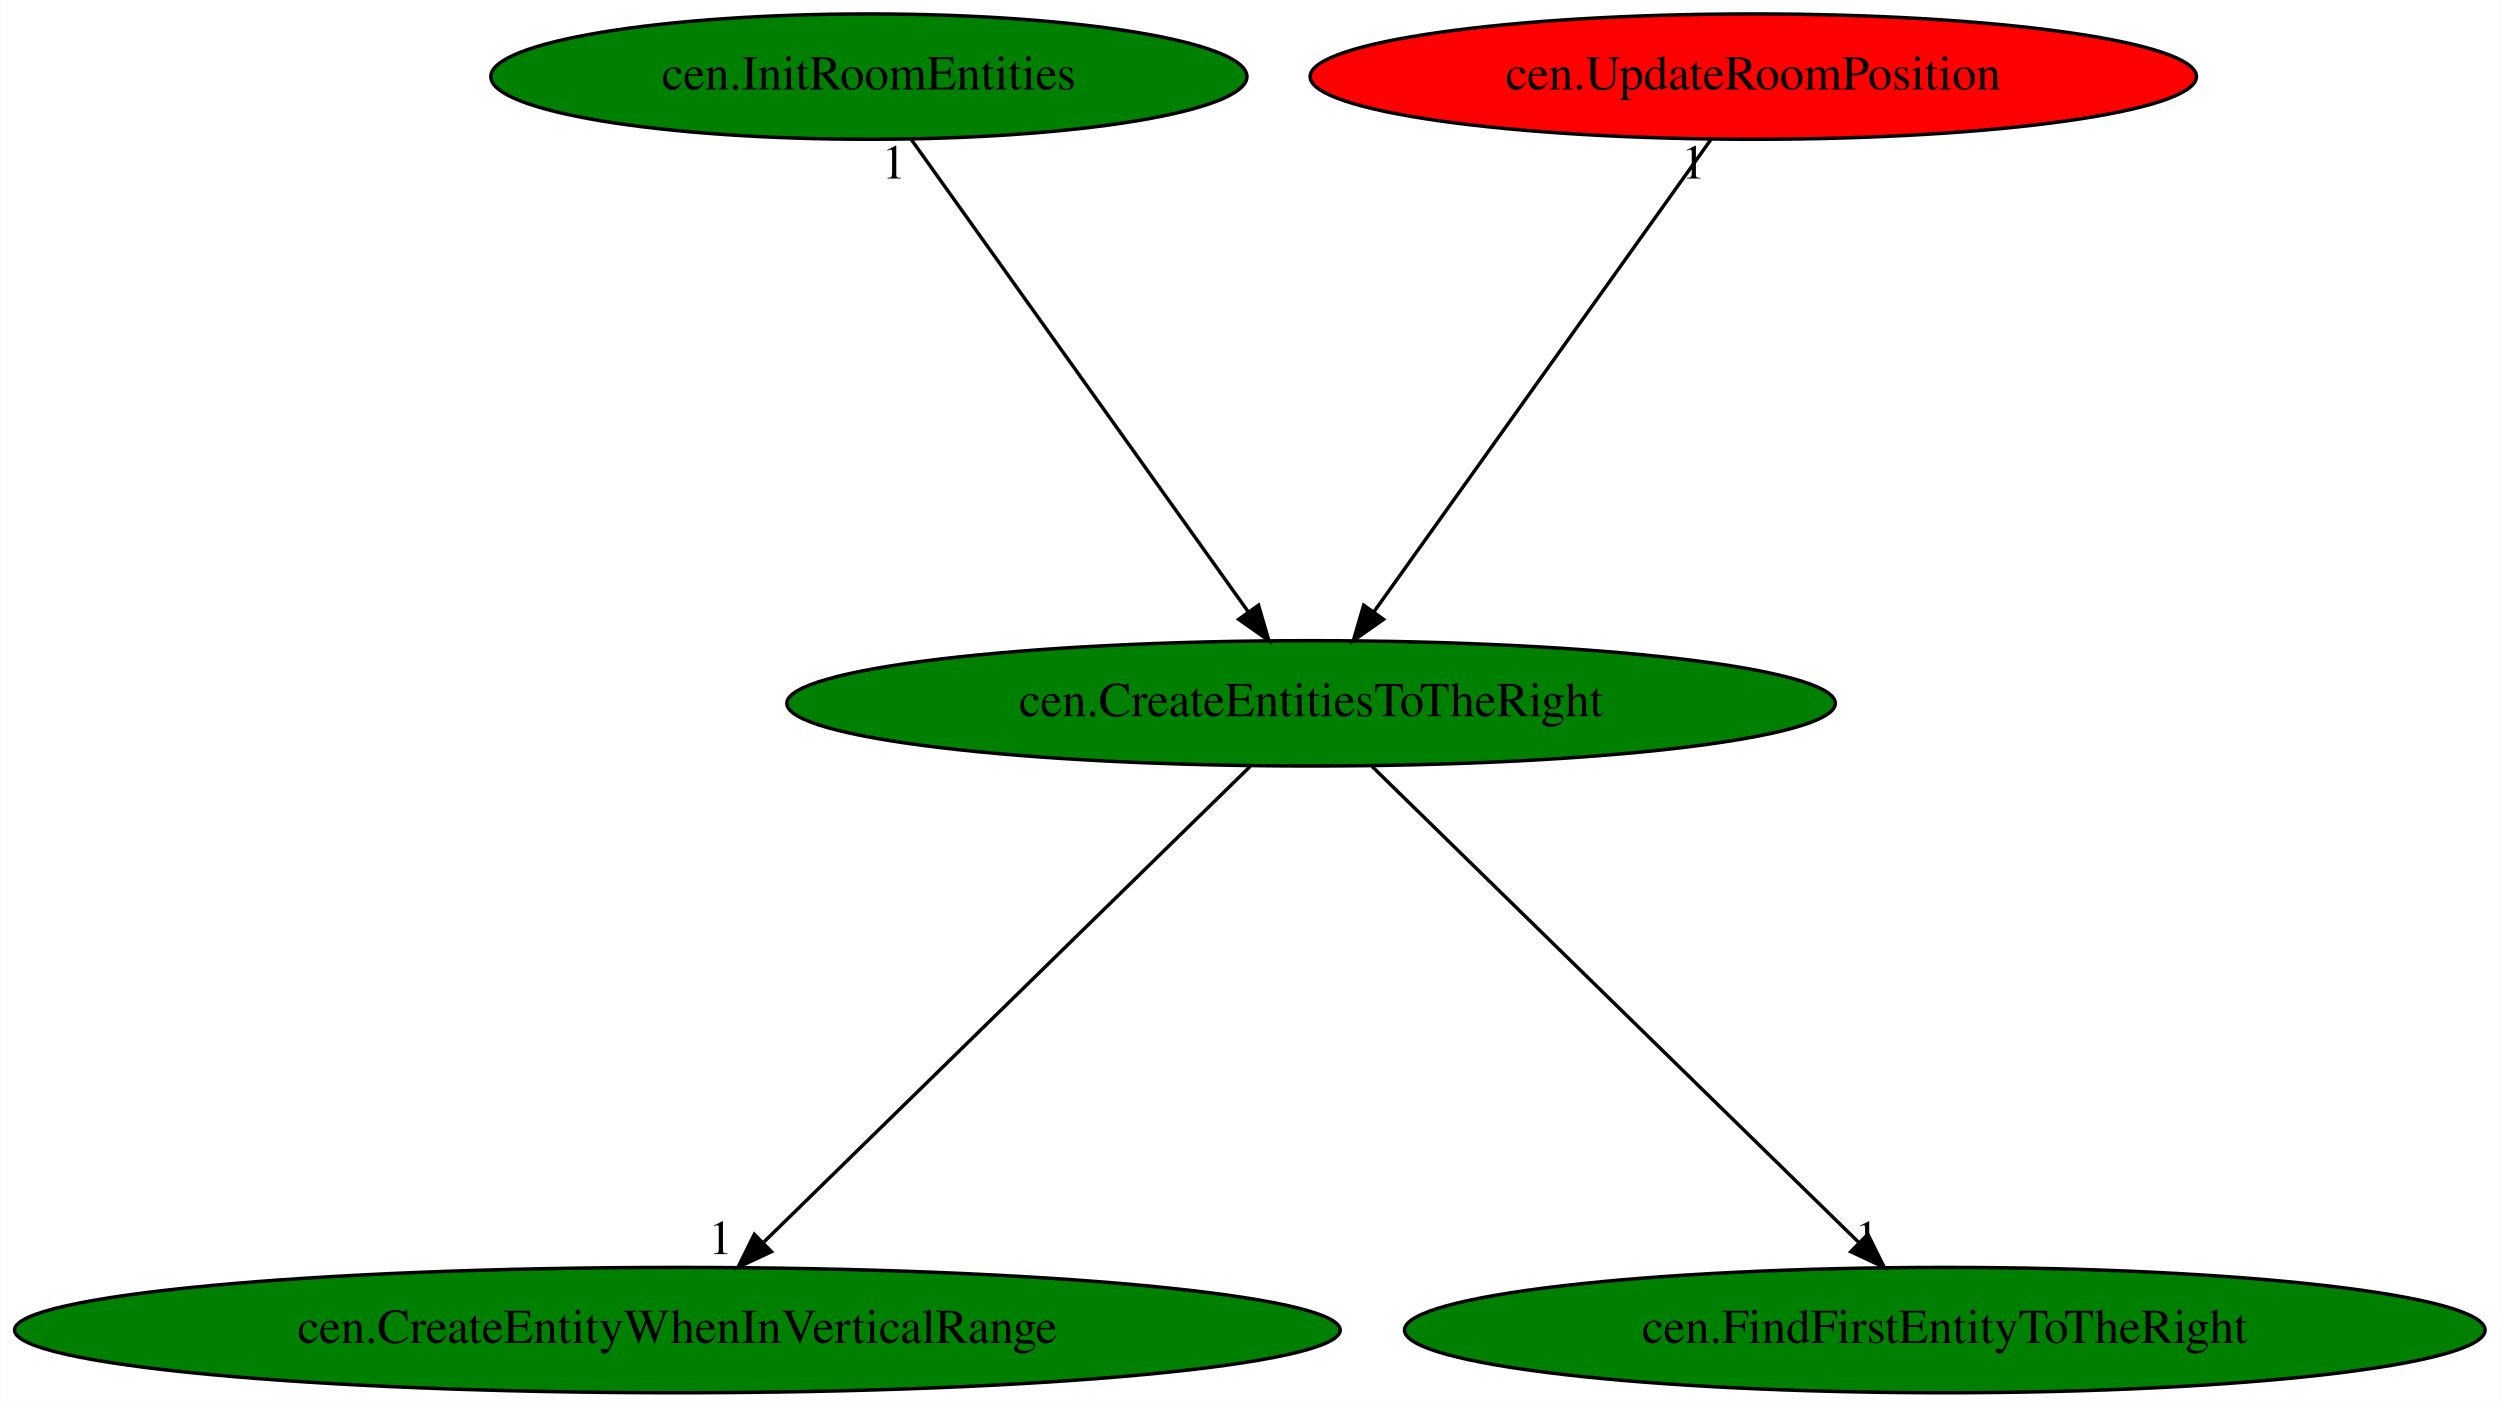
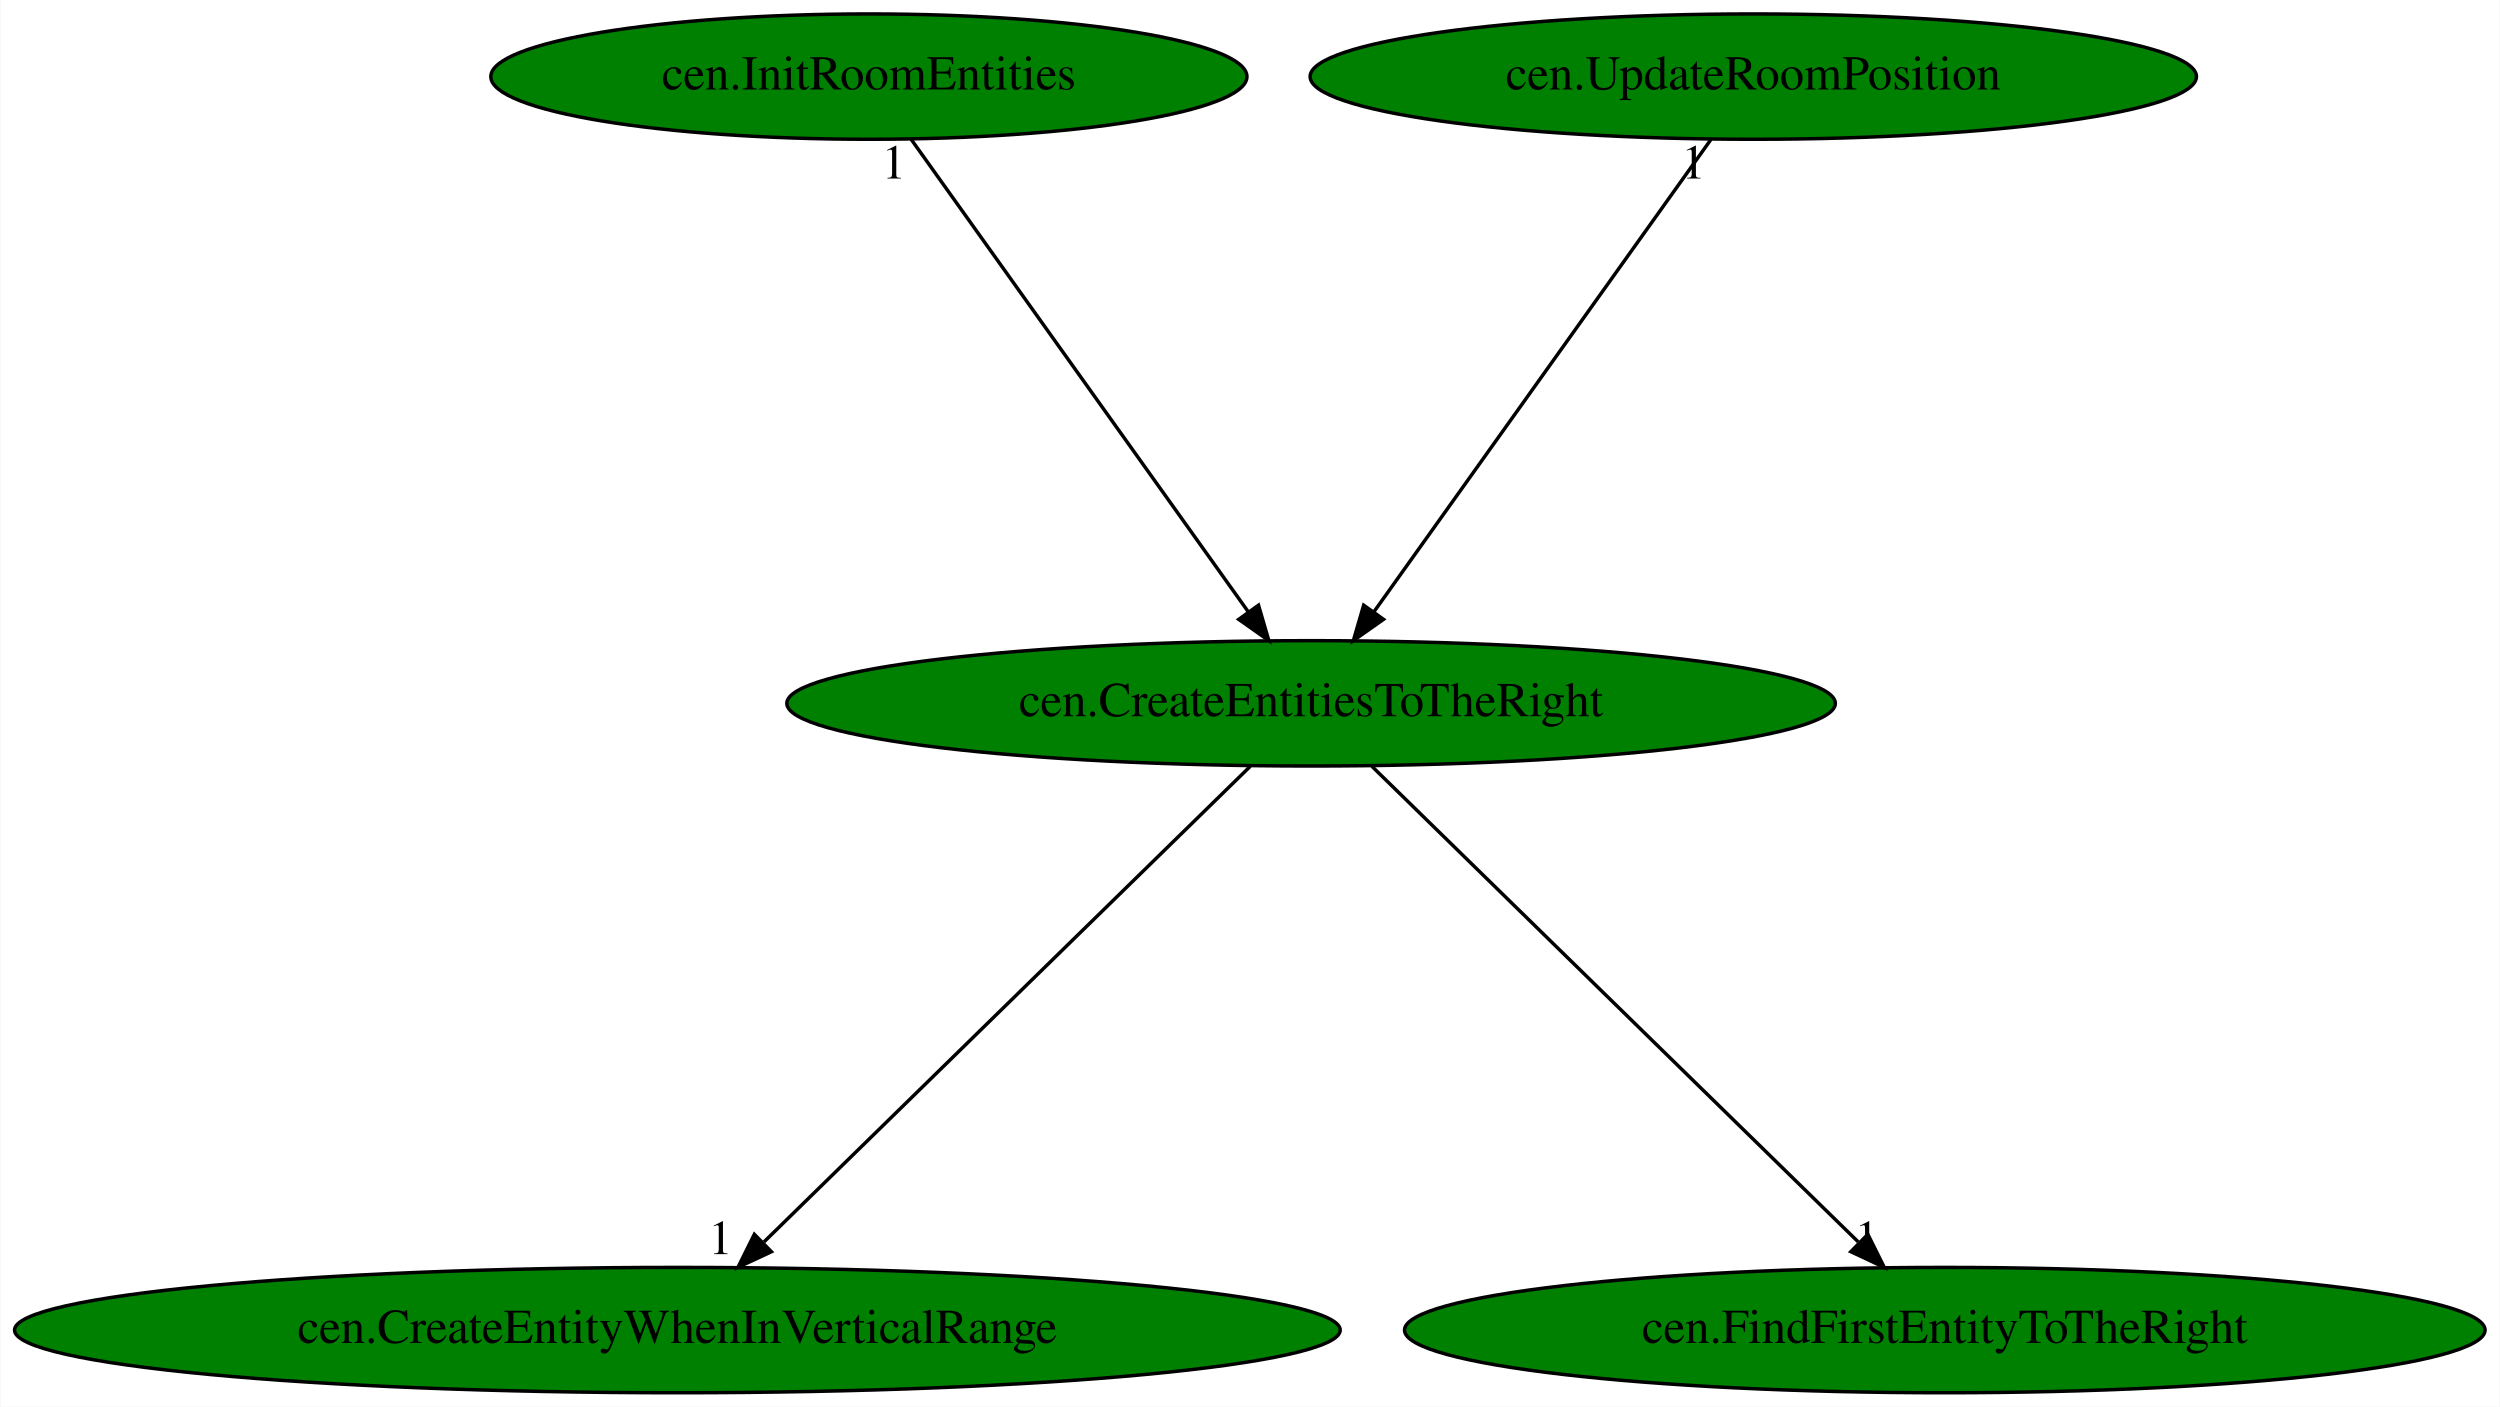
<svg xmlns="http://www.w3.org/2000/svg" xmlns:xlink="http://www.w3.org/1999/xlink" width="718pt" height="404pt" viewBox="0.00 0.00 717.77 404.00">
  <g id="graph0" class="graph" transform="scale(1 1) rotate(0) translate(4 400)">
    <polygon fill="white" stroke="transparent" points="-4,4 -4,-400 713.77,-400 713.77,4 -4,4" />
    <g id="node1" class="node">
      <ellipse fill="green" stroke="black" cx="372.43" cy="-198" rx="150.57" ry="18" />
      <text text-anchor="middle" x="372.43" y="-194.3" font-family="Times,serif" font-size="14.00">cen.CreateEntitiesToTheRight</text>
    </g>
    <g id="node2" class="node">
      <g id="a_node2">
        <a xlink:href="cen.CreateEntityWhenInVerticalRange.svg" xlink:title="cen.CreateEntityWhenInVerticalRange">
          <ellipse fill="green" stroke="black" cx="190.43" cy="-18" rx="190.37" ry="18" />
          <text text-anchor="middle" x="190.43" y="-14.3" font-family="Times,serif" font-size="14.00">cen.CreateEntityWhenInVerticalRange</text>
        </a>
      </g>
    </g>
    <g id="edge1" class="edge">
      <path fill="none" stroke="black" d="M354.98,-179.93C322.5,-148.17 252.7,-79.89 215.3,-43.32" />
      <polygon fill="black" stroke="black" points="217.43,-40.51 207.83,-36.02 212.53,-45.51 217.43,-40.51" />
      <text text-anchor="middle" x="202.83" y="-39.82" font-family="Times,serif" font-size="14.00">1</text>
    </g>
    <g id="node3" class="node">
      <g id="a_node3">
        <a xlink:href="cen.FindFirstEntityToTheRight.svg" xlink:title="cen.FindFirstEntityToTheRight">
          <ellipse fill="green" stroke="black" cx="554.43" cy="-18" rx="155.17" ry="18" />
          <text text-anchor="middle" x="554.43" y="-14.3" font-family="Times,serif" font-size="14.00">cen.FindFirstEntityToTheRight</text>
        </a>
      </g>
    </g>
    <g id="edge2" class="edge">
      <path fill="none" stroke="black" d="M389.88,-179.93C422.36,-148.17 492.17,-79.89 529.57,-43.32" />
      <polygon fill="black" stroke="black" points="532.33,-45.51 537.04,-36.02 527.44,-40.51 532.33,-45.51" />
      <text text-anchor="middle" x="532.04" y="-39.82" font-family="Times,serif" font-size="14.00">1</text>
    </g>
    <g id="node4" class="node">
      <g id="a_node4">
        <a xlink:href="cen.InitRoomEntities.svg" xlink:title="cen.InitRoomEntities">
          <ellipse fill="green" stroke="black" cx="245.43" cy="-378" rx="108.58" ry="18" />
          <text text-anchor="middle" x="245.43" y="-374.3" font-family="Times,serif" font-size="14.00">cen.InitRoomEntities</text>
        </a>
      </g>
    </g>
    <g id="edge3" class="edge">
      <path fill="none" stroke="black" d="M257.61,-359.93C280.08,-328.43 328.17,-261.03 354.42,-224.24" />
      <polygon fill="black" stroke="black" points="357.33,-226.19 360.29,-216.02 351.64,-222.12 357.33,-226.19" />
      <text text-anchor="middle" x="252.61" y="-348.73" font-family="Times,serif" font-size="14.00">1</text>
    </g>
    <g id="node5" class="node">
      <g id="a_node5">
        <a xlink:href="cen.UpdateRoomPosition.svg" xlink:title="cen.UpdateRoomPosition">
-           <ellipse fill="red" stroke="black" cx="499.43" cy="-378" rx="127.28" ry="18" />
+           <ellipse fill="green" stroke="black" cx="499.43" cy="-378" rx="127.28" ry="18" />
          <text text-anchor="middle" x="499.43" y="-374.3" font-family="Times,serif" font-size="14.00">cen.UpdateRoomPosition</text>
        </a>
      </g>
    </g>
    <g id="edge4" class="edge">
      <path fill="none" stroke="black" d="M487.26,-359.93C464.78,-328.43 416.69,-261.03 390.44,-224.24" />
      <polygon fill="black" stroke="black" points="393.23,-222.12 384.57,-216.02 387.53,-226.19 393.23,-222.12" />
      <text text-anchor="middle" x="482.26" y="-348.73" font-family="Times,serif" font-size="14.00">1</text>
    </g>
  </g>
</svg>
